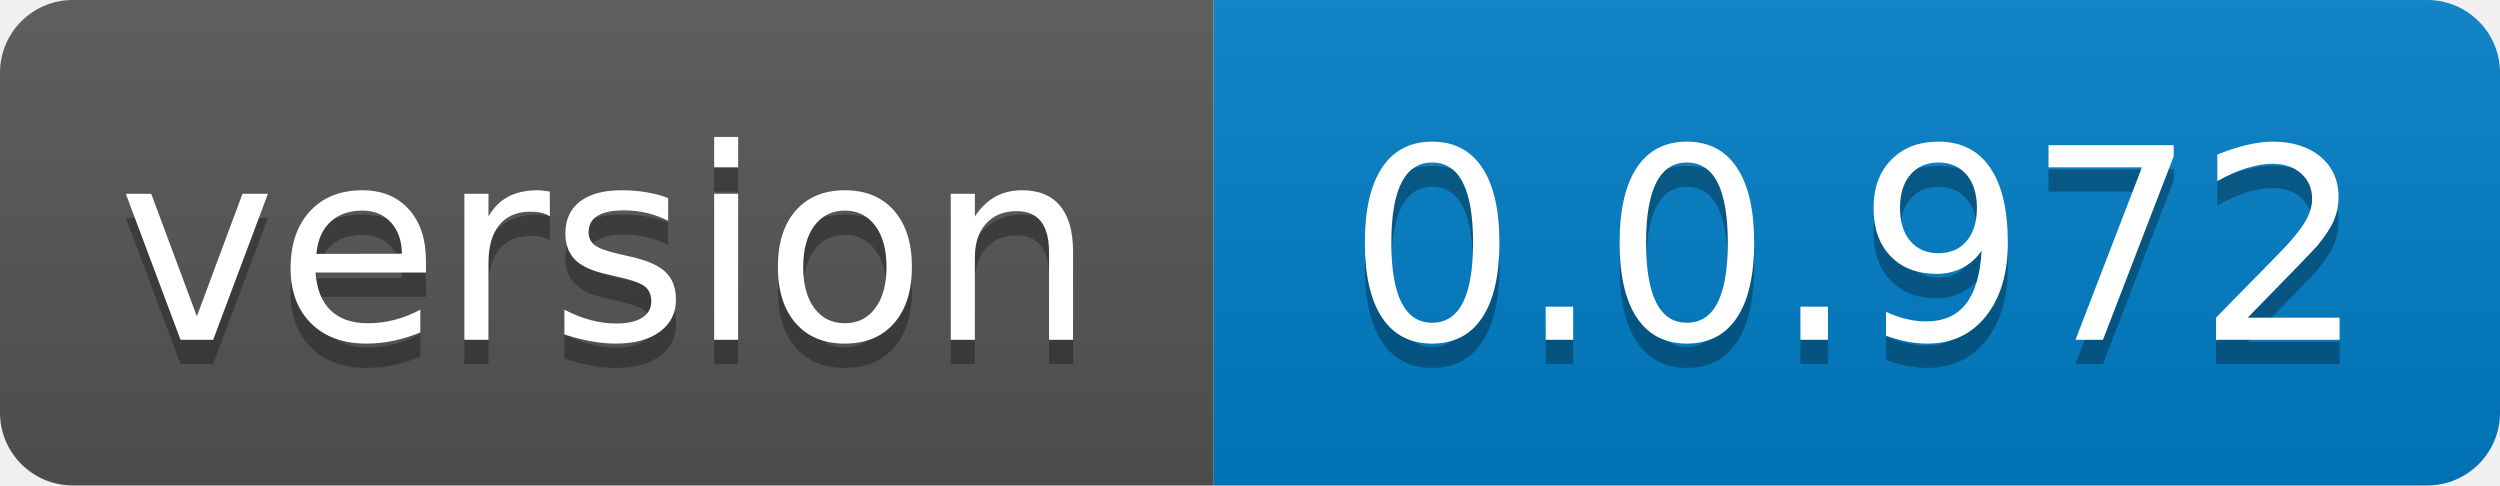
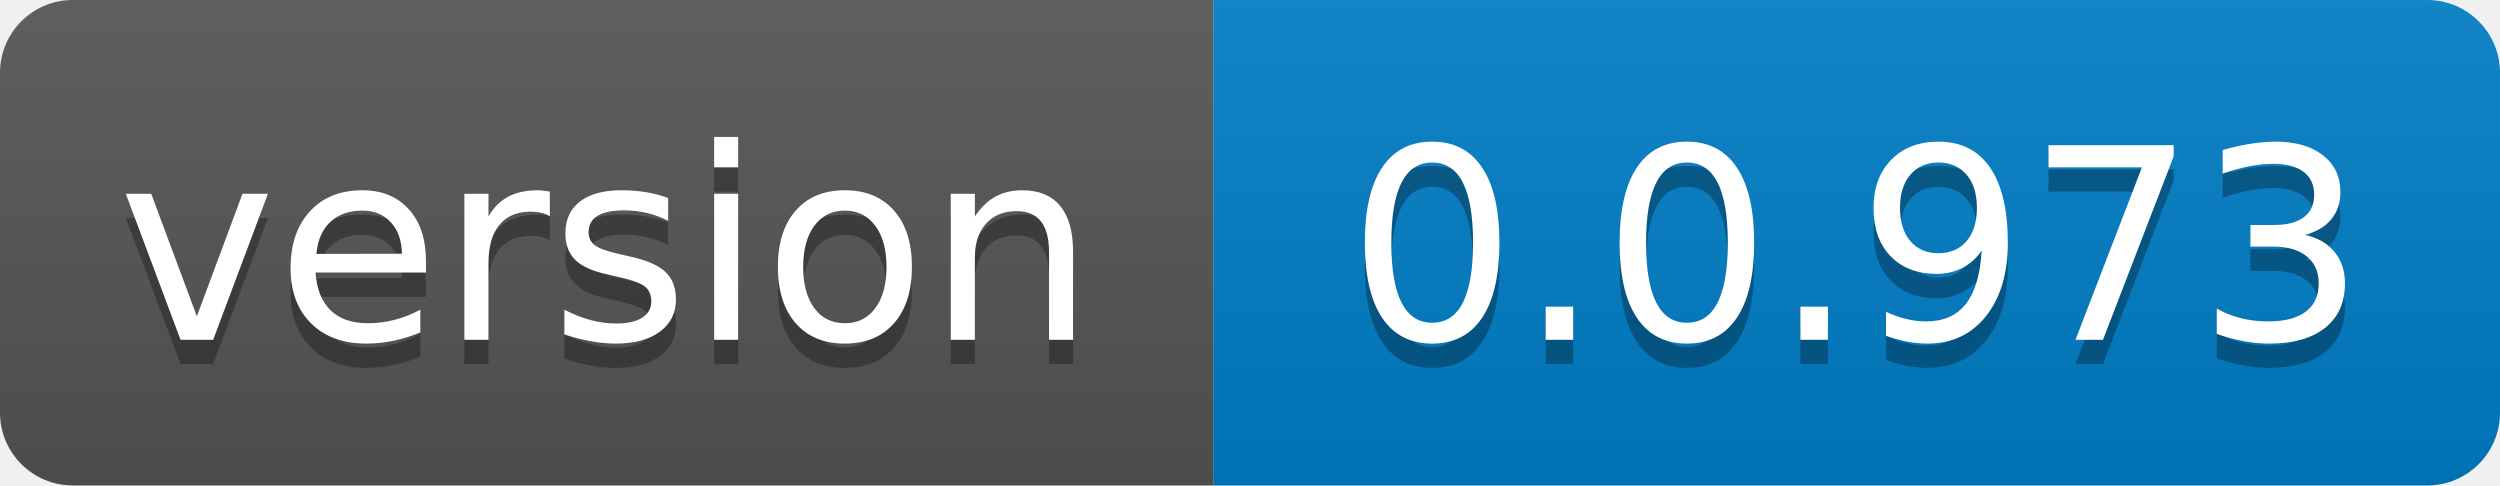
- <svg xmlns="http://www.w3.org/2000/svg" width="103" height="20" role="img" aria-label="version: 0.0.972">
+ <svg xmlns="http://www.w3.org/2000/svg" width="103" height="20" role="img" aria-label="version: 0.0.973">
  <linearGradient id="s" x2="0" y2="100%">
    <stop offset="0" stop-color="#bbb" stop-opacity=".1" />
    <stop offset="1" stop-opacity=".1" />
  </linearGradient>
  <clipPath id="r">
    <rect width="103" height="20" rx="3" fill="#fff" />
  </clipPath>
  <g clip-path="url(#r)">
    <rect width="50" height="20" fill="#555" />
    <rect x="50" width="53" height="20" fill="#007ec6" />
    <rect width="103" height="20" fill="url(#s)" />
  </g>
  <g fill="#fff" text-anchor="middle" font-family="Verdana,Geneva,DejaVu Sans,sans-serif" text-rendering="geometricPrecision" font-size="110">
    <text aria-hidden="true" x="250.0" transform="scale(.1)" textLength="400" y="150" fill="#010101" fill-opacity=".3">version</text>
    <text x="250.0" transform="scale(.1)" textLength="400" y="140" fill="#fff">version</text>
-     <text aria-hidden="true" x="765.0" transform="scale(.1)" textLength="430" y="150" fill="#010101" fill-opacity=".3">0.0.972</text>
-     <text x="765.0" transform="scale(.1)" textLength="430" y="140" fill="#fff">0.0.972</text>
+     <text aria-hidden="true" x="765.0" transform="scale(.1)" textLength="430" y="150" fill="#010101" fill-opacity=".3">0.0.973</text>
+     <text x="765.0" transform="scale(.1)" textLength="430" y="140" fill="#fff">0.0.973</text>
  </g>
</svg>
